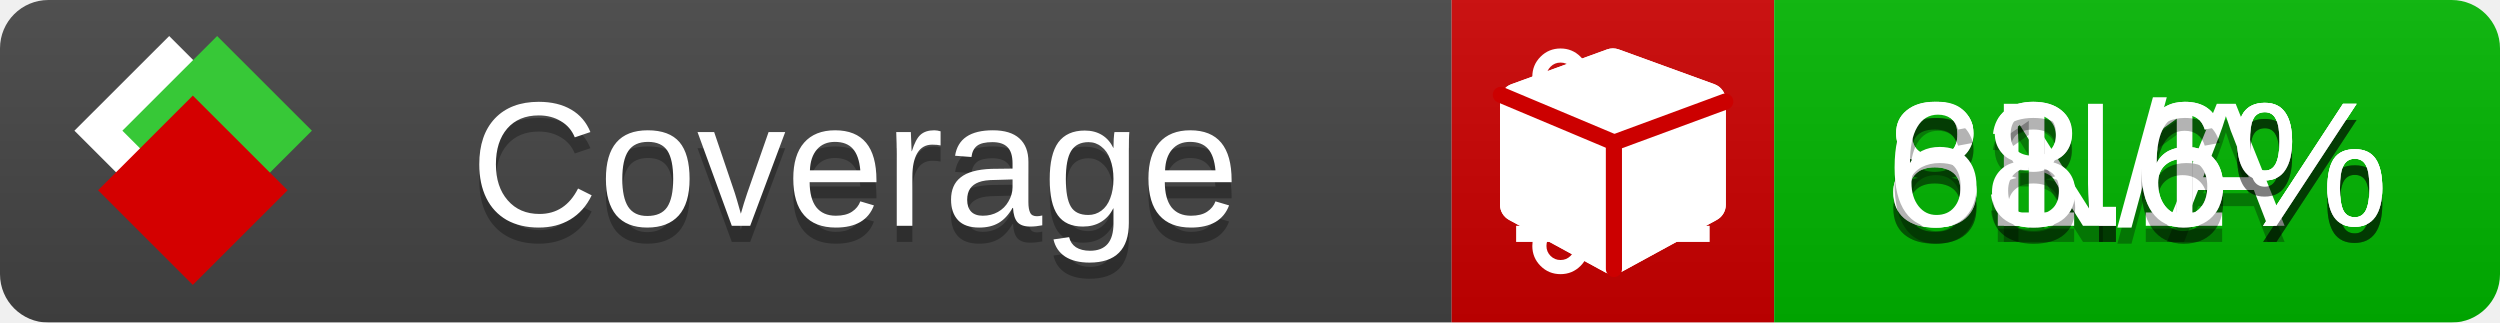
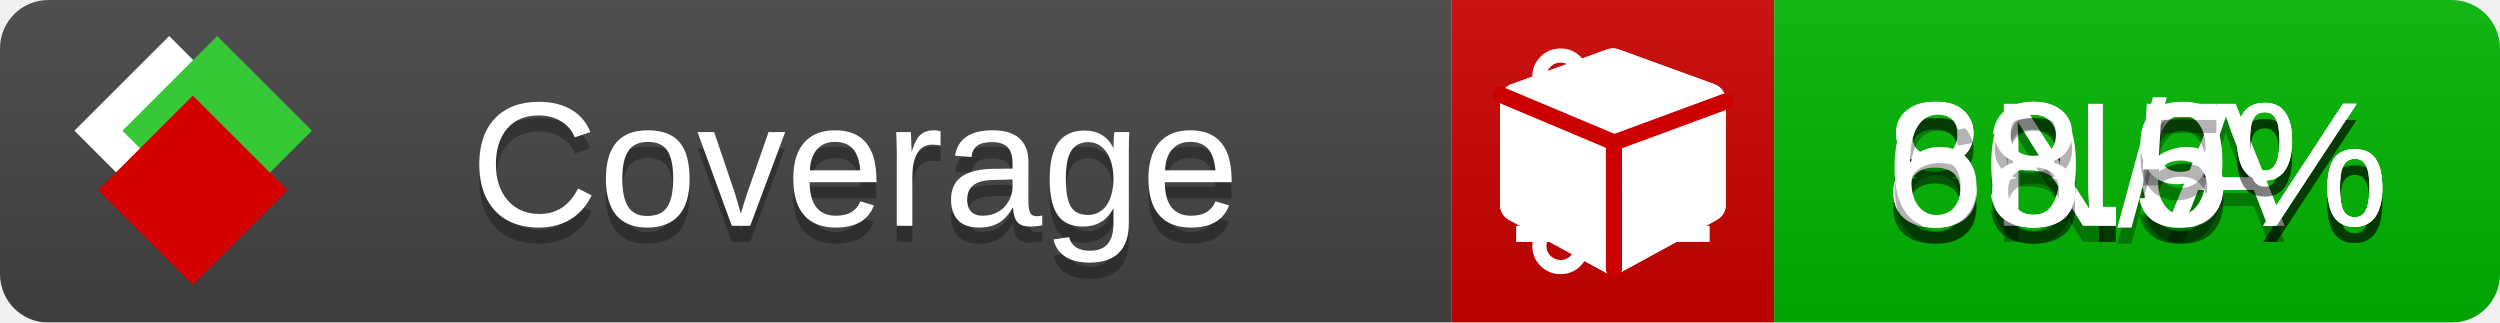
<svg xmlns="http://www.w3.org/2000/svg" xmlns:xlink="http://www.w3.org/1999/xlink" width="155" height="20">
  <style type="text/css">
          
            @keyframes fade1 {
                0% { visibility: visible; opacity: 1; }
               23% { visibility: visible; opacity: 1; }
               25% { visibility: hidden; opacity: 0; }
               48% { visibility: hidden; opacity: 0; }
               50% { visibility: hidden; opacity: 0; }
               73% { visibility: hidden; opacity: 0; }
               75% { visibility: hidden; opacity: 0; }
               98% { visibility: hidden; opacity: 0; }
              100% { visibility: visible; opacity: 1; }
            }
            @keyframes fade2 {
                0% { visibility: hidden; opacity: 0; }
               23% { visibility: hidden; opacity: 0; }
               25% { visibility: visible; opacity: 1; }
               48% { visibility: visible; opacity: 1; }
               50% { visibility: hidden; opacity: 0; }
               73% { visibility: hidden; opacity: 0; }
               75% { visibility: hidden; opacity: 0; }
               98% { visibility: hidden; opacity: 0; }
              100% { visibility: hidden; opacity: 0; }
            }
            @keyframes fade3 {
                0% { visibility: hidden; opacity: 0; }
               23% { visibility: hidden; opacity: 0; }
               25% { visibility: hidden; opacity: 0; }
               48% { visibility: hidden; opacity: 0; }
               50% { visibility: visible; opacity: 1; }
               73% { visibility: visible; opacity: 1; }
               75% { visibility: hidden; opacity: 0; }
               98% { visibility: hidden; opacity: 0; }
              100% { visibility: hidden; opacity: 0; }
            }
            @keyframes fade4 {
                0% { visibility: hidden; opacity: 0; }
               23% { visibility: hidden; opacity: 0; }
               25% { visibility: hidden; opacity: 0; }
               48% { visibility: hidden; opacity: 0; }
               50% { visibility: hidden; opacity: 0; }
               73% { visibility: hidden; opacity: 0; }
               75% { visibility: visible; opacity: 1; }
               98% { visibility: visible; opacity: 1; }
              100% { visibility: hidden; opacity: 0; }
            }
            .linecoverage {
                animation-duration: 15s;
                animation-name: fade1;
                animation-iteration-count: infinite;
            }
            .branchcoverage {
                animation-duration: 15s;
                animation-name: fade2;
                animation-iteration-count: infinite;
            }
            .methodcoverage {
                animation-duration: 15s;
                animation-name: fade3;
                animation-iteration-count: infinite;
            }
            .fullmethodcoverage {
                animation-duration: 15s;
                animation-name: fade4;
                animation-iteration-count: infinite;
            }
          
    </style>
  <defs>
    <linearGradient id="gradient" x2="0" y2="100%">
      <stop offset="0" stop-color="#bbb" stop-opacity=".1" />
      <stop offset="1" stop-opacity=".1" />
    </linearGradient>
    <linearGradient id="c">
      <stop offset="0" stop-color="#d40000" />
      <stop offset="1" stop-color="#ff2a2a" />
    </linearGradient>
    <linearGradient id="a">
      <stop offset="0" stop-color="#e0e0de" />
      <stop offset="1" stop-color="#fff" />
    </linearGradient>
    <linearGradient id="b">
      <stop offset="0" stop-color="#37c837" />
      <stop offset="1" stop-color="#217821" />
    </linearGradient>
    <linearGradient xlink:href="#a" id="e" x1="106.44" x2="69.96" y1="-11.96" y2="-46.84" gradientTransform="matrix(-.8426 -.00045 -.00045 -.8426 -94.27 -75.82)" gradientUnits="userSpaceOnUse" />
    <linearGradient xlink:href="#b" id="f" x1="56.19" x2="77.97" y1="-23.45" y2="10.62" gradientTransform="matrix(.8426 .00045 .00045 .8426 94.27 75.82)" gradientUnits="userSpaceOnUse" />
    <linearGradient xlink:href="#c" id="g" x1="79.98" x2="132.9" y1="10.79" y2="10.79" gradientTransform="matrix(.8426 .00045 .00045 .8426 94.27 75.82)" gradientUnits="userSpaceOnUse" />
    <mask id="mask">
      <rect width="155" height="20" rx="3" fill="#fff" />
    </mask>
    <g id="icon" transform="matrix(.04486 0 0 .04481 -.48 -.63)">
      <rect width="52.92" height="52.92" x="-109.72" y="-27.13" fill="url(#e)" transform="rotate(-135)" />
      <rect width="52.92" height="52.92" x="70.19" y="-39.18" fill="url(#f)" transform="rotate(45)" />
      <rect width="52.92" height="52.92" x="80.05" y="-15.74" fill="url(#g)" transform="rotate(45)" />
    </g>
  </defs>
  <g mask="url(#mask)">
    <rect x="0" y="0" width="90" height="20" fill="#444" />
    <rect x="90" y="0" width="20" height="20" fill="#c00" />
    <rect x="110" y="0" width="45" height="20" fill="#00B600" />
    <rect x="0" y="0" width="155" height="20" fill="url(#gradient)" />
  </g>
  <g>
    <path class="linecoverage" stroke="#fff" d="M94 6.5 h12 M94 10.5 h12 M94 14.5 h12" />
    <path class="branchcoverage" fill="#fff" d="m 97.628,15.247 q 0,-0.364 -0.255,-0.619 -0.255,-0.255 -0.619,-0.255 -0.364,0 -0.619,0.255 -0.255,0.255 -0.255,0.619 0,0.364 0.255,0.619 0.255,0.255 0.619,0.255 0.364,0 0.619,-0.255 0.255,-0.255 0.255,-0.619 z m 0,-10.493 q 0,-0.364 -0.255,-0.619 -0.255,-0.255 -0.619,-0.255 -0.364,0 -0.619,0.255 -0.255,0.255 -0.255,0.619 0,0.364 0.255,0.619 0.255,0.255 0.619,0.255 0.364,0 0.619,-0.255 0.255,-0.255 0.255,-0.619 z m 5.83,1.166 q 0,-0.364 -0.255,-0.619 -0.255,-0.255 -0.619,-0.255 -0.364,0 -0.619,0.255 -0.255,0.255 -0.255,0.619 0,0.364 0.255,0.619 0.255,0.255 0.619,0.255 0.364,0 0.619,-0.255 0.255,-0.255 0.255,-0.619 z m 0.874,0 q 0,0.474 -0.237,0.879 -0.237,0.405 -0.638,0.633 -0.018,2.614 -2.059,3.771 -0.619,0.346 -1.849,0.738 -1.166,0.364 -1.544,0.647 -0.378,0.282 -0.378,0.911 l 0,0.237 q 0.401,0.228 0.638,0.633 0.237,0.405 0.237,0.879 0,0.729 -0.51,1.239 -0.51,0.51 -1.239,0.51 -0.729,0 -1.239,-0.51 -0.51,-0.51 -0.51,-1.239 0,-0.474 0.237,-0.879 0.237,-0.405 0.638,-0.633 l 0,-7.469 q -0.401,-0.228 -0.638,-0.633 -0.237,-0.405 -0.237,-0.879 0,-0.729 0.51,-1.239 0.51,-0.51 1.239,-0.51 0.729,0 1.239,0.51 0.51,0.51 0.51,1.239 0,0.474 -0.237,0.879 -0.237,0.405 -0.638,0.633 l 0,4.527 q 0.492,-0.237 1.403,-0.519 0.501,-0.155 0.797,-0.269 0.296,-0.114 0.642,-0.282 0.346,-0.169 0.537,-0.36 0.191,-0.191 0.369,-0.465 0.178,-0.273 0.255,-0.633 0.077,-0.36 0.077,-0.833 -0.401,-0.228 -0.638,-0.633 -0.237,-0.405 -0.237,-0.879 0,-0.729 0.51,-1.239 0.51,-0.51 1.239,-0.51 0.729,0 1.239,0.51 0.51,0.51 0.51,1.239 z" />
    <path class="methodcoverage" fill="#fff" d="m 100.538,15.629 5.385,-2.936 v -5.351 l -5.385,1.96 z M 100,8.351 105.873,6.214 100,4.077 94.127,6.214 Z m 7,-2.12 v 6.462 q 0,0.294 -0.151,0.547 -0.151,0.252 -0.412,0.395 l -5.923,3.231 q -0.236,0.135 -0.513,0.135 -0.278,0 -0.513,-0.135 l -5.923,-3.231 Q 93.303,13.492 93.151,13.239 93,12.987 93,12.692 v -6.462 q 0,-0.337 0.194,-0.614 0.194,-0.278 0.513,-0.395 l 5.923,-2.154 q 0.185,-0.067 0.37,-0.067 0.185,0 0.37,0.067 l 5.923,2.154 q 0.32,0.118 0.513,0.395 Q 107,5.894 107,6.231 Z" />
    <path class="fullmethodcoverage" fill="#fff" d="m 107,6.231 v 6.462 c 0,0.196 -0.051,0.379 -0.151,0.547 -0.101,0.168 -0.238,0.3 -0.412,0.395 l -5.923,3.231 c -0.157,0.09 -0.328,0.135 -0.513,0.135 -0.185,0 -0.356,-0.045 -0.513,-0.135 l -5.923,-3.231 C 93.39,13.539 93.252,13.407 93.151,13.239 93.05,13.071 93,12.889 93,12.692 v -6.462 c 0,-0.224 0.065,-0.429 0.194,-0.614 0.129,-0.185 0.3,-0.317 0.513,-0.395 l 5.923,-2.154 c 0.123,-0.045 0.247,-0.067 0.37,-0.067 0.123,0 0.247,0.022 0.37,0.067 l 5.923,2.154 c 0.213,0.079 0.384,0.21 0.513,0.395 0.129,0.185 0.194,0.39 0.194,0.614 z" />
    <path class="fullmethodcoverage" style="fill:none;stroke:#cc0000;stroke-width:1;stroke-linecap:round;stroke-dasharray:none;stroke-opacity:1" d="m 100.064,16.677 -0.002,-7.833 6.906,-2.547" />
    <path class="fullmethodcoverage" style="fill:none;stroke:#cc0000;stroke-width:1;stroke-linecap:round;stroke-dasharray:none;stroke-opacity:1" d="M 99.914,8.765 93.052,5.882" />
  </g>
  <g fill="#fff" text-anchor="middle" font-family="Verdana,Arial,Geneva,sans-serif" font-size="11">
    <a xlink:href="https://github.com/danielpalme/ReportGenerator" target="_top">
      <use xlink:href="#icon" transform="translate(3,1) scale(3.5)" />
    </a>
    <text x="53" y="15" fill="#010101" fill-opacity=".3">Coverage</text>
    <text x="53" y="14" fill="#fff">Coverage</text>
    <text class="linecoverage" x="132.5" y="15" fill="#010101" fill-opacity=".3">83.6%</text>
    <text class="linecoverage" x="132.5" y="14">83.6%</text>
    <text class="branchcoverage" x="132.5" y="15" fill="#010101" fill-opacity=".3">N/A</text>
    <text class="branchcoverage" x="132.5" y="14">N/A</text>
-     <text class="methodcoverage" x="132.5" y="15" fill="#010101" fill-opacity=".3">81.1%</text>
-     <text class="methodcoverage" x="132.5" y="14">81.1%</text>
-     <text class="fullmethodcoverage" x="132.5" y="15" fill="#010101" fill-opacity=".3">68.6%</text>
-     <text class="fullmethodcoverage" x="132.5" y="14">68.6%</text>
+     <text class="methodcoverage" x="132.5" y="15" fill="#010101" fill-opacity=".3">80.9%</text>
+     <text class="methodcoverage" x="132.5" y="14">80.9%</text>
+     <text class="fullmethodcoverage" x="132.5" y="15" fill="#010101" fill-opacity=".3">68.5%</text>
+     <text class="fullmethodcoverage" x="132.5" y="14">68.5%</text>
  </g>
  <g>
    <rect class="linecoverage" x="90" y="0" width="65" height="20" fill-opacity="0" />
    <rect class="branchcoverage" x="90" y="0" width="65" height="20" fill-opacity="0" />
    <rect class="methodcoverage" x="90" y="0" width="65" height="20" fill-opacity="0" />
    <rect class="fullmethodcoverage" x="90" y="0" width="65" height="20" fill-opacity="0" />
  </g>
</svg>
